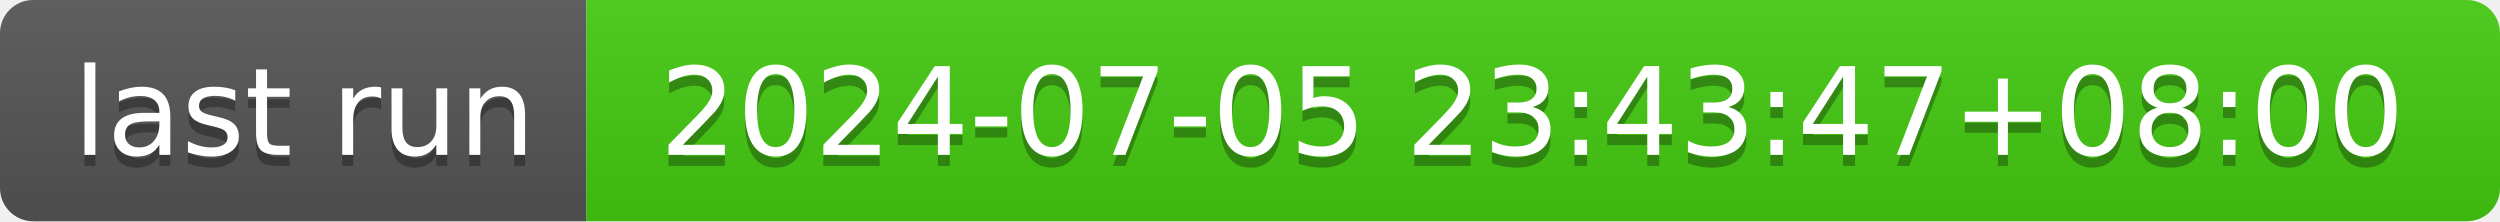
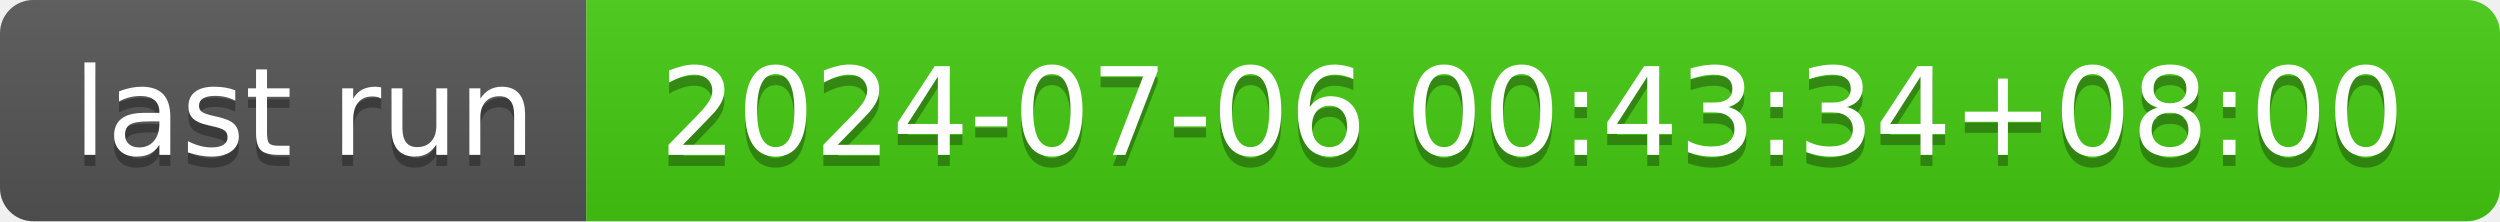
- <svg xmlns="http://www.w3.org/2000/svg" width="226" height="20" role="img" aria-label="last run: 2024-07-05 23:43:47+08:00">
+ <svg xmlns="http://www.w3.org/2000/svg" width="226" height="20" role="img" aria-label="last run: 2024-07-06 00:43:34+08:00">
  <linearGradient id="s" x2="0" y2="100%">
    <stop offset="0" stop-color="#bbb" stop-opacity=".1" />
    <stop offset="1" stop-opacity=".1" />
  </linearGradient>
  <clipPath id="r">
    <rect width="226" height="20" rx="3" fill="#fff" />
  </clipPath>
  <g clip-path="url(#r)">
    <rect width="53" height="20" fill="#555" />
    <rect x="53" width="173" height="20" fill="#4c1" />
    <rect width="226" height="20" fill="url(#s)" />
  </g>
  <g fill="#fff" text-anchor="middle" font-family="Verdana,Geneva,DejaVu Sans,sans-serif" text-rendering="geometricPrecision" font-size="110">
    <text aria-hidden="true" x="275" y="150" fill="#010101" fill-opacity=".3" transform="scale(.1)" textLength="430">last run</text>
    <text x="275" y="140" transform="scale(.1)" fill="#fff" textLength="430">last run</text>
-     <text aria-hidden="true" x="1385" y="150" fill="#010101" fill-opacity=".3" transform="scale(.1)" textLength="1630">2024-07-05 23:43:47+08:00</text>
-     <text x="1385" y="140" transform="scale(.1)" fill="#fff" textLength="1630">2024-07-05 23:43:47+08:00</text>
+     <text aria-hidden="true" x="1385" y="150" fill="#010101" fill-opacity=".3" transform="scale(.1)" textLength="1630">2024-07-06 00:43:34+08:00</text>
+     <text x="1385" y="140" transform="scale(.1)" fill="#fff" textLength="1630">2024-07-06 00:43:34+08:00</text>
  </g>
</svg>
